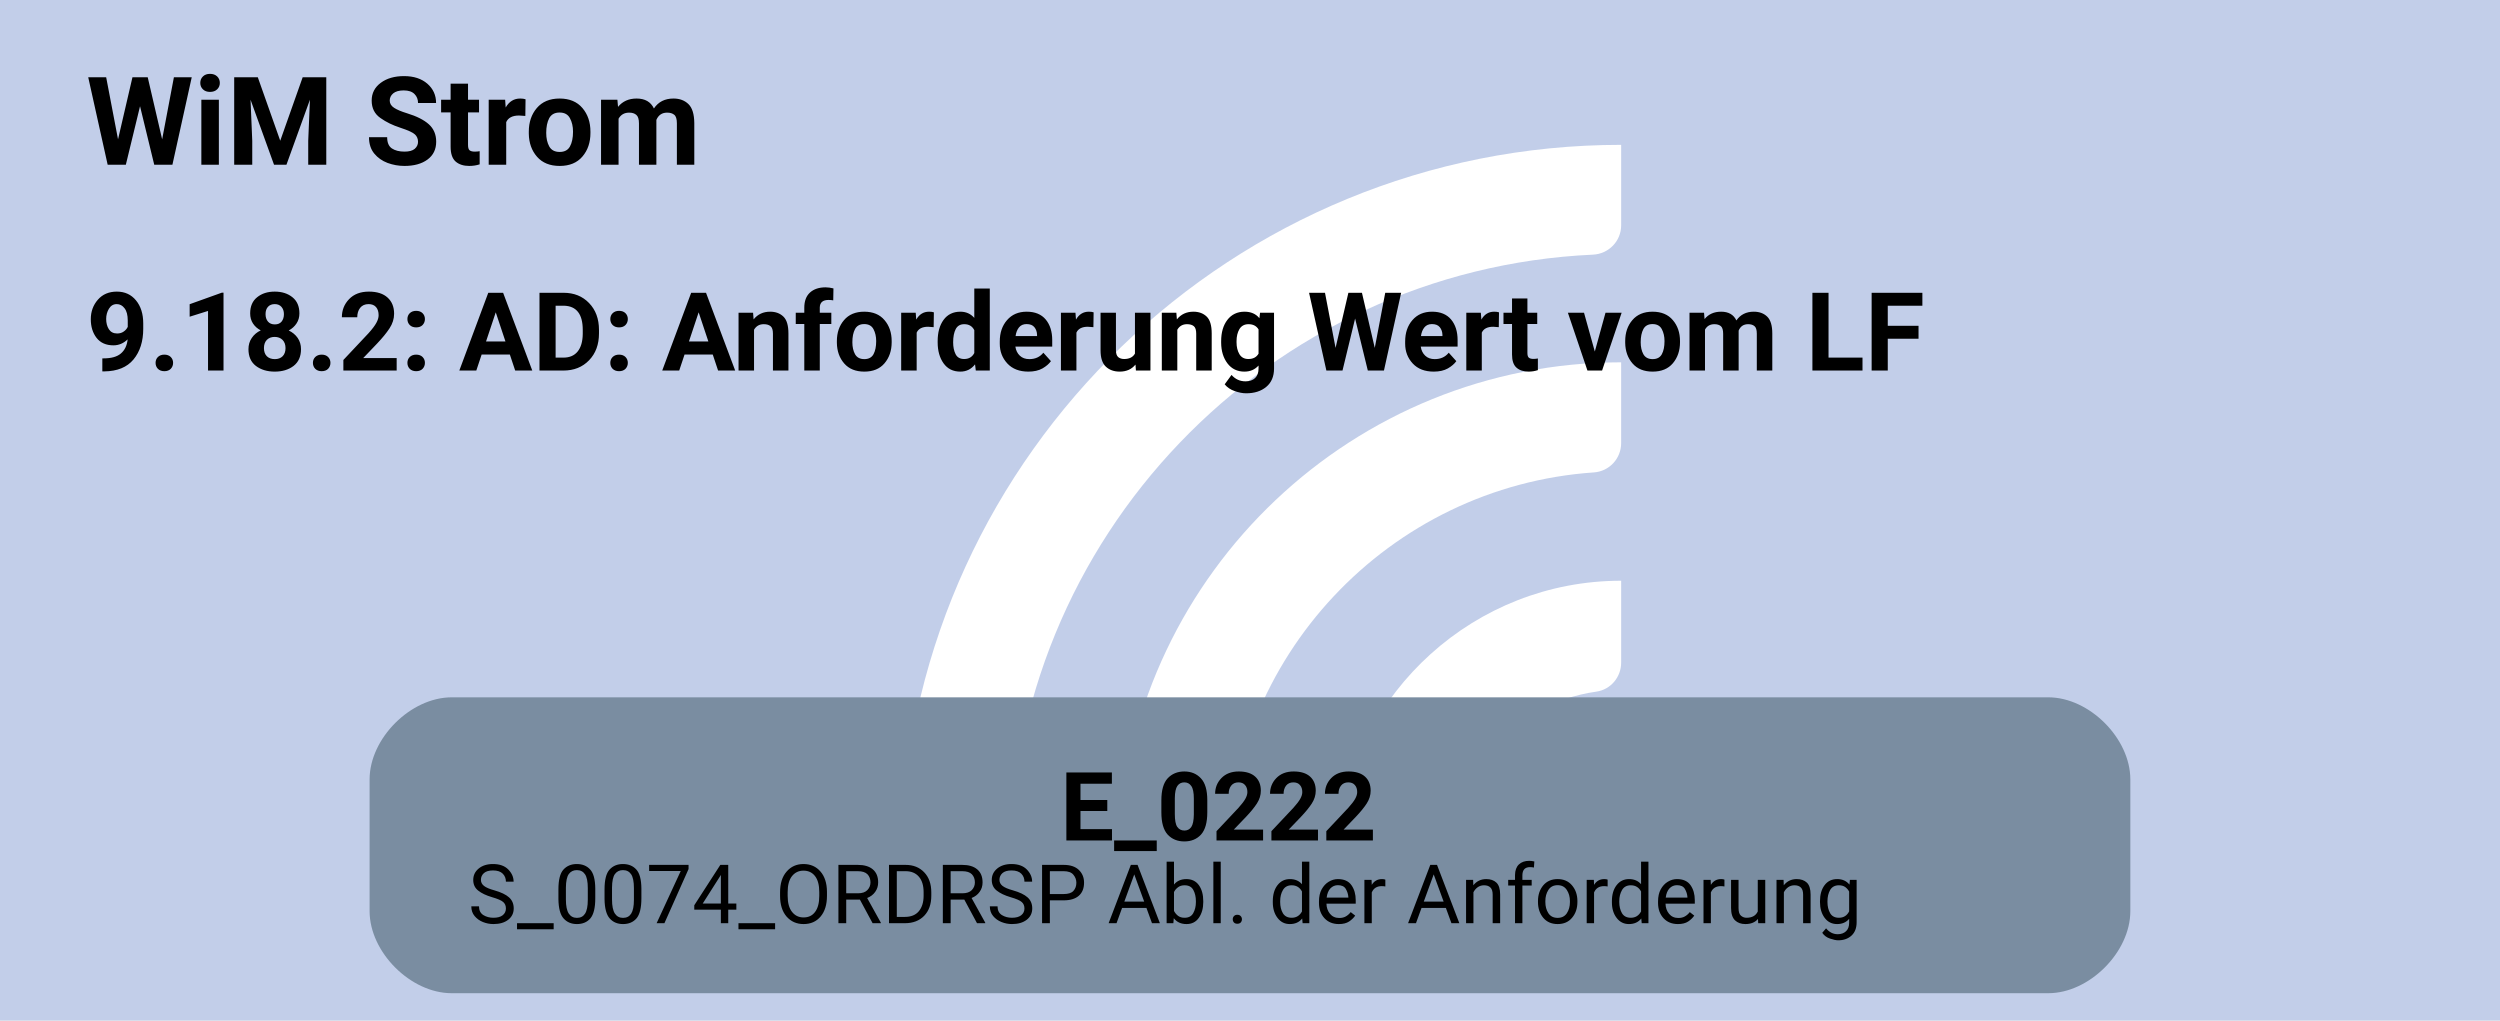
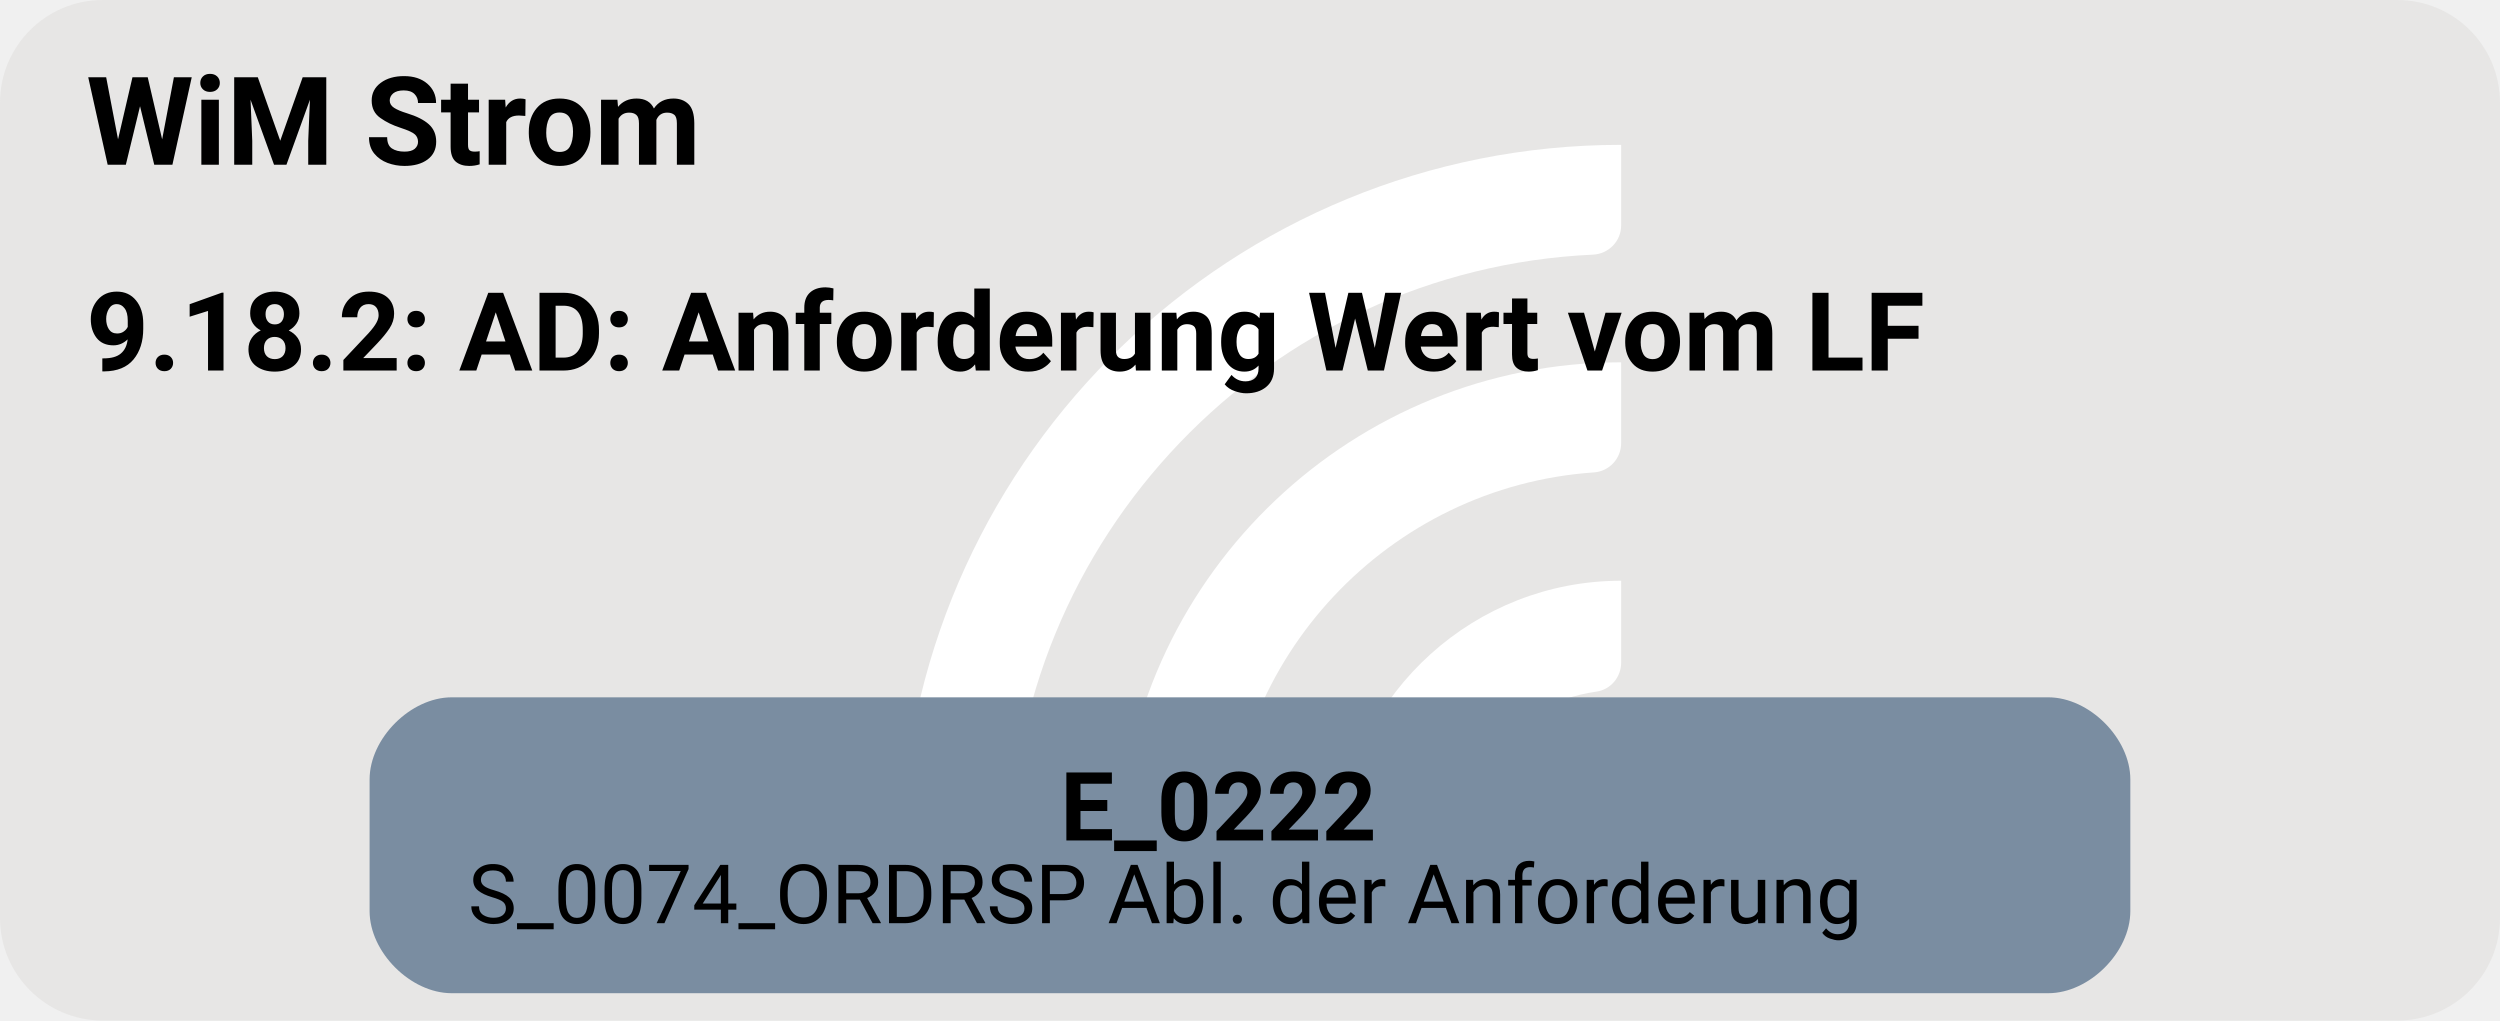
<svg xmlns="http://www.w3.org/2000/svg" version="1.1" width="486.667px" viewBox="0 0 486.667 198.667" height="198.667px">
  <g>
    <svg version="1.1" width="486.667px" viewBox="0 0 486.667 198.667" height="198.667px">
-       <polygon fill="#c2cee9" points="0,0 486.667,0 486.667,198.667 0,198.667" />
+       <rect fill="#e7e6e5" x="0" y="0" width="486.667" height="198.667" rx="20" ry="20" />
      <g>
        <g transform="translate(162.3169, 19.86667) scale(1 1) translate(0, 0) scale(0.2797334 0.2797334) ">
          <defs>
            <style>.cls-1{fill:#fff;}</style>
          </defs>
          <path class="cls-1" d="M122.44,531.2h-56.1c-11,0-19.9-9.12-19.46-20.11C57.47,243.89,278.15,29.78,547.91,29.78v56.02c0,10.98-8.69,19.89-19.66,20.39-225.51,10.31-405.8,197-405.8,425Z" />
          <path class="cls-1" d="M273.78,531.2h-55.93c-11.23,0-20.09-9.48-19.43-20.69,10.74-183.44,163.39-329.39,349.48-329.39v56.26c0,10.71-8.27,19.62-18.96,20.35-142.35,9.77-255.17,128.69-255.17,273.46Z" />
          <path class="cls-1" d="M425.77,531.2h-55.45c-11.65,0-20.6-10.17-19.33-21.75,10.87-99.03,95.03-176.34,196.92-176.34v57.01c0,10.05-7.28,18.75-17.23,20.16-59.22,8.4-104.91,59.42-104.91,120.92Z" />
        </g>
        <svg width="365pt" height="149pt" viewBox="0.00 0.00 364.50 149.28">
          <g id="graph0" class="graph" transform="scale(1 1) rotate(0) translate(4 145.28)">
            <text text-anchor="start" x="8" y="-121.18" font-family="Roboto, sans-serif" font-weight="bold" font-size="18.00">WiM Strom</text>
            <text text-anchor="start" x="8" y="-91.08" font-family="Roboto, sans-serif" font-weight="bold" font-size="16.00">9.18.2: AD: Anforderung Wert vom LF</text>
            <g id="node1" class="node">
              <path fill="#7a8da1" stroke="black" stroke-width="0" d="M295.02,-43.28C295.02,-43.28 61.48,-43.28 61.48,-43.28 55.48,-43.28 49.47,-37.28 49.47,-31.28 49.47,-31.28 49.47,-12 49.47,-12 49.47,-6 55.47,0 61.47,0 61.47,0 295.02,0 295.02,0 301.02,0 307.02,-6 307.02,-12 307.02,-12 307.02,-31.28 307.02,-31.28 307.02,-37.28 301.02,-43.28 295.02,-43.28" />
              <text text-anchor="start" x="150.5" y="-22.34" font-family="Roboto, sans-serif" font-weight="bold" font-size="14.00">E_0222</text>
              <text text-anchor="start" x="63.88" y="-10.24" font-family="Roboto, sans-serif" font-size="12.00">S_0074_ORDRSP Abl. der Anforderung</text>
            </g>
          </g>
        </svg>
      </g>
    </svg>
  </g>
</svg>
